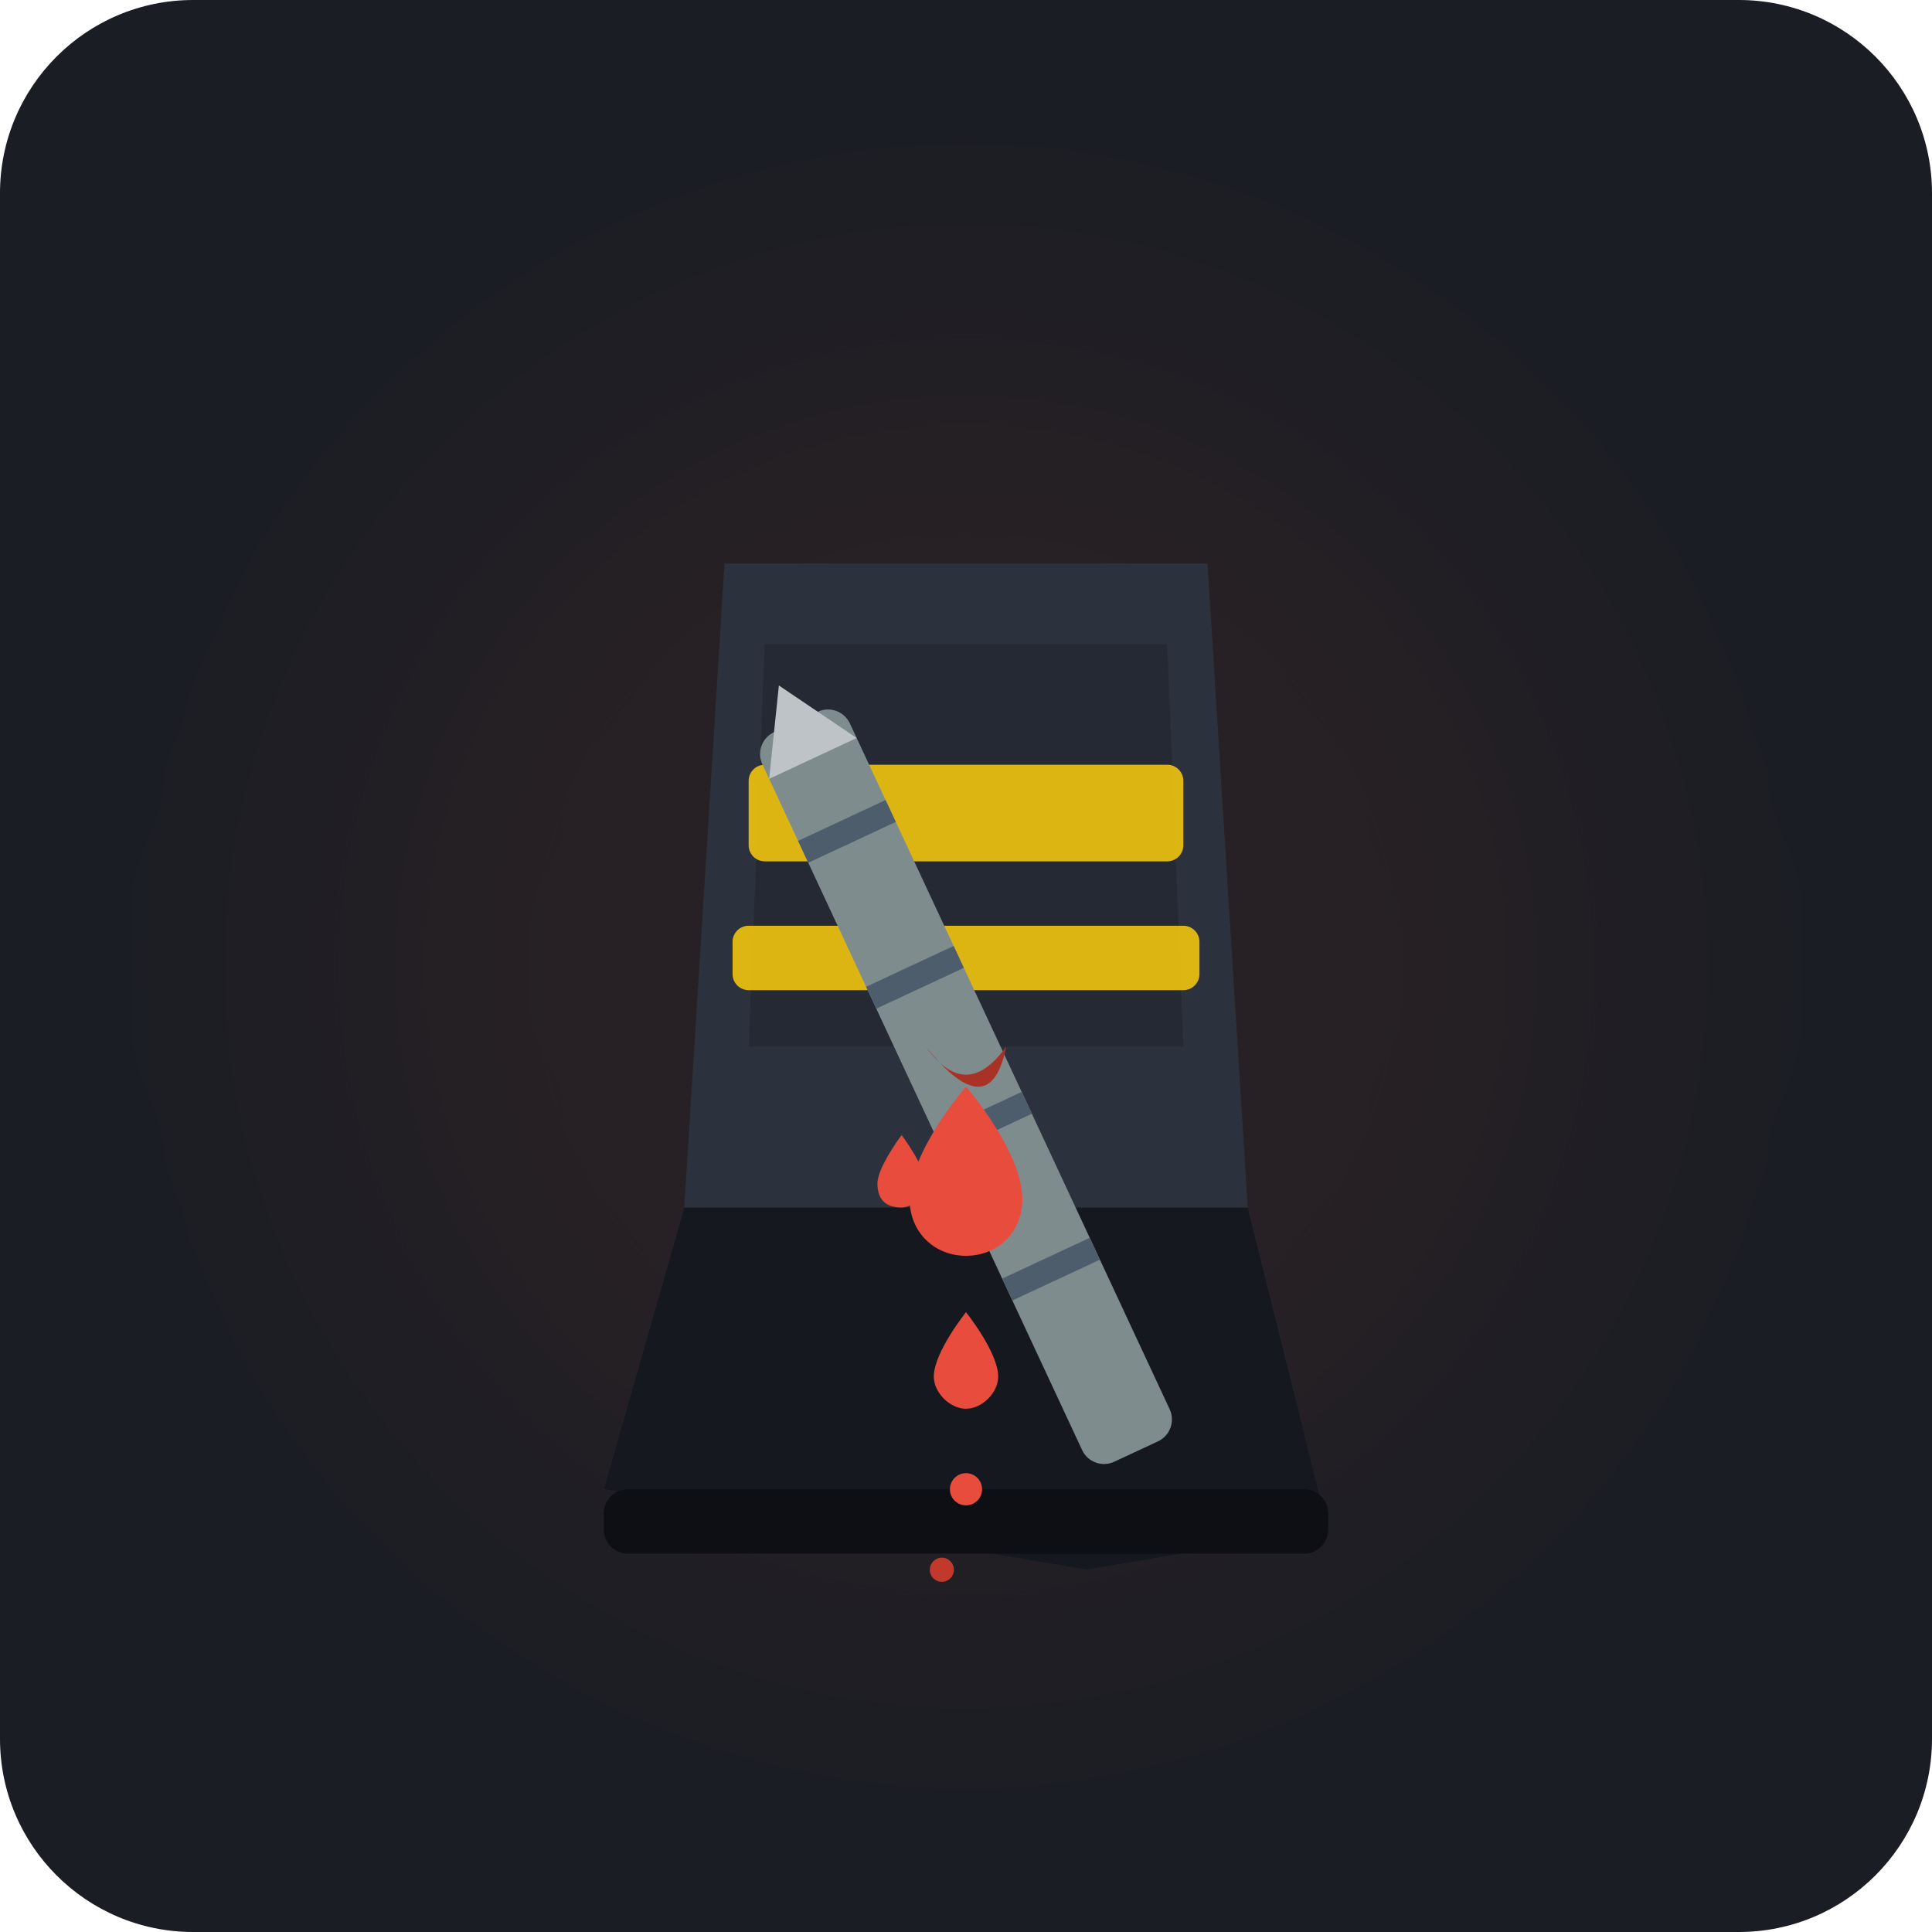
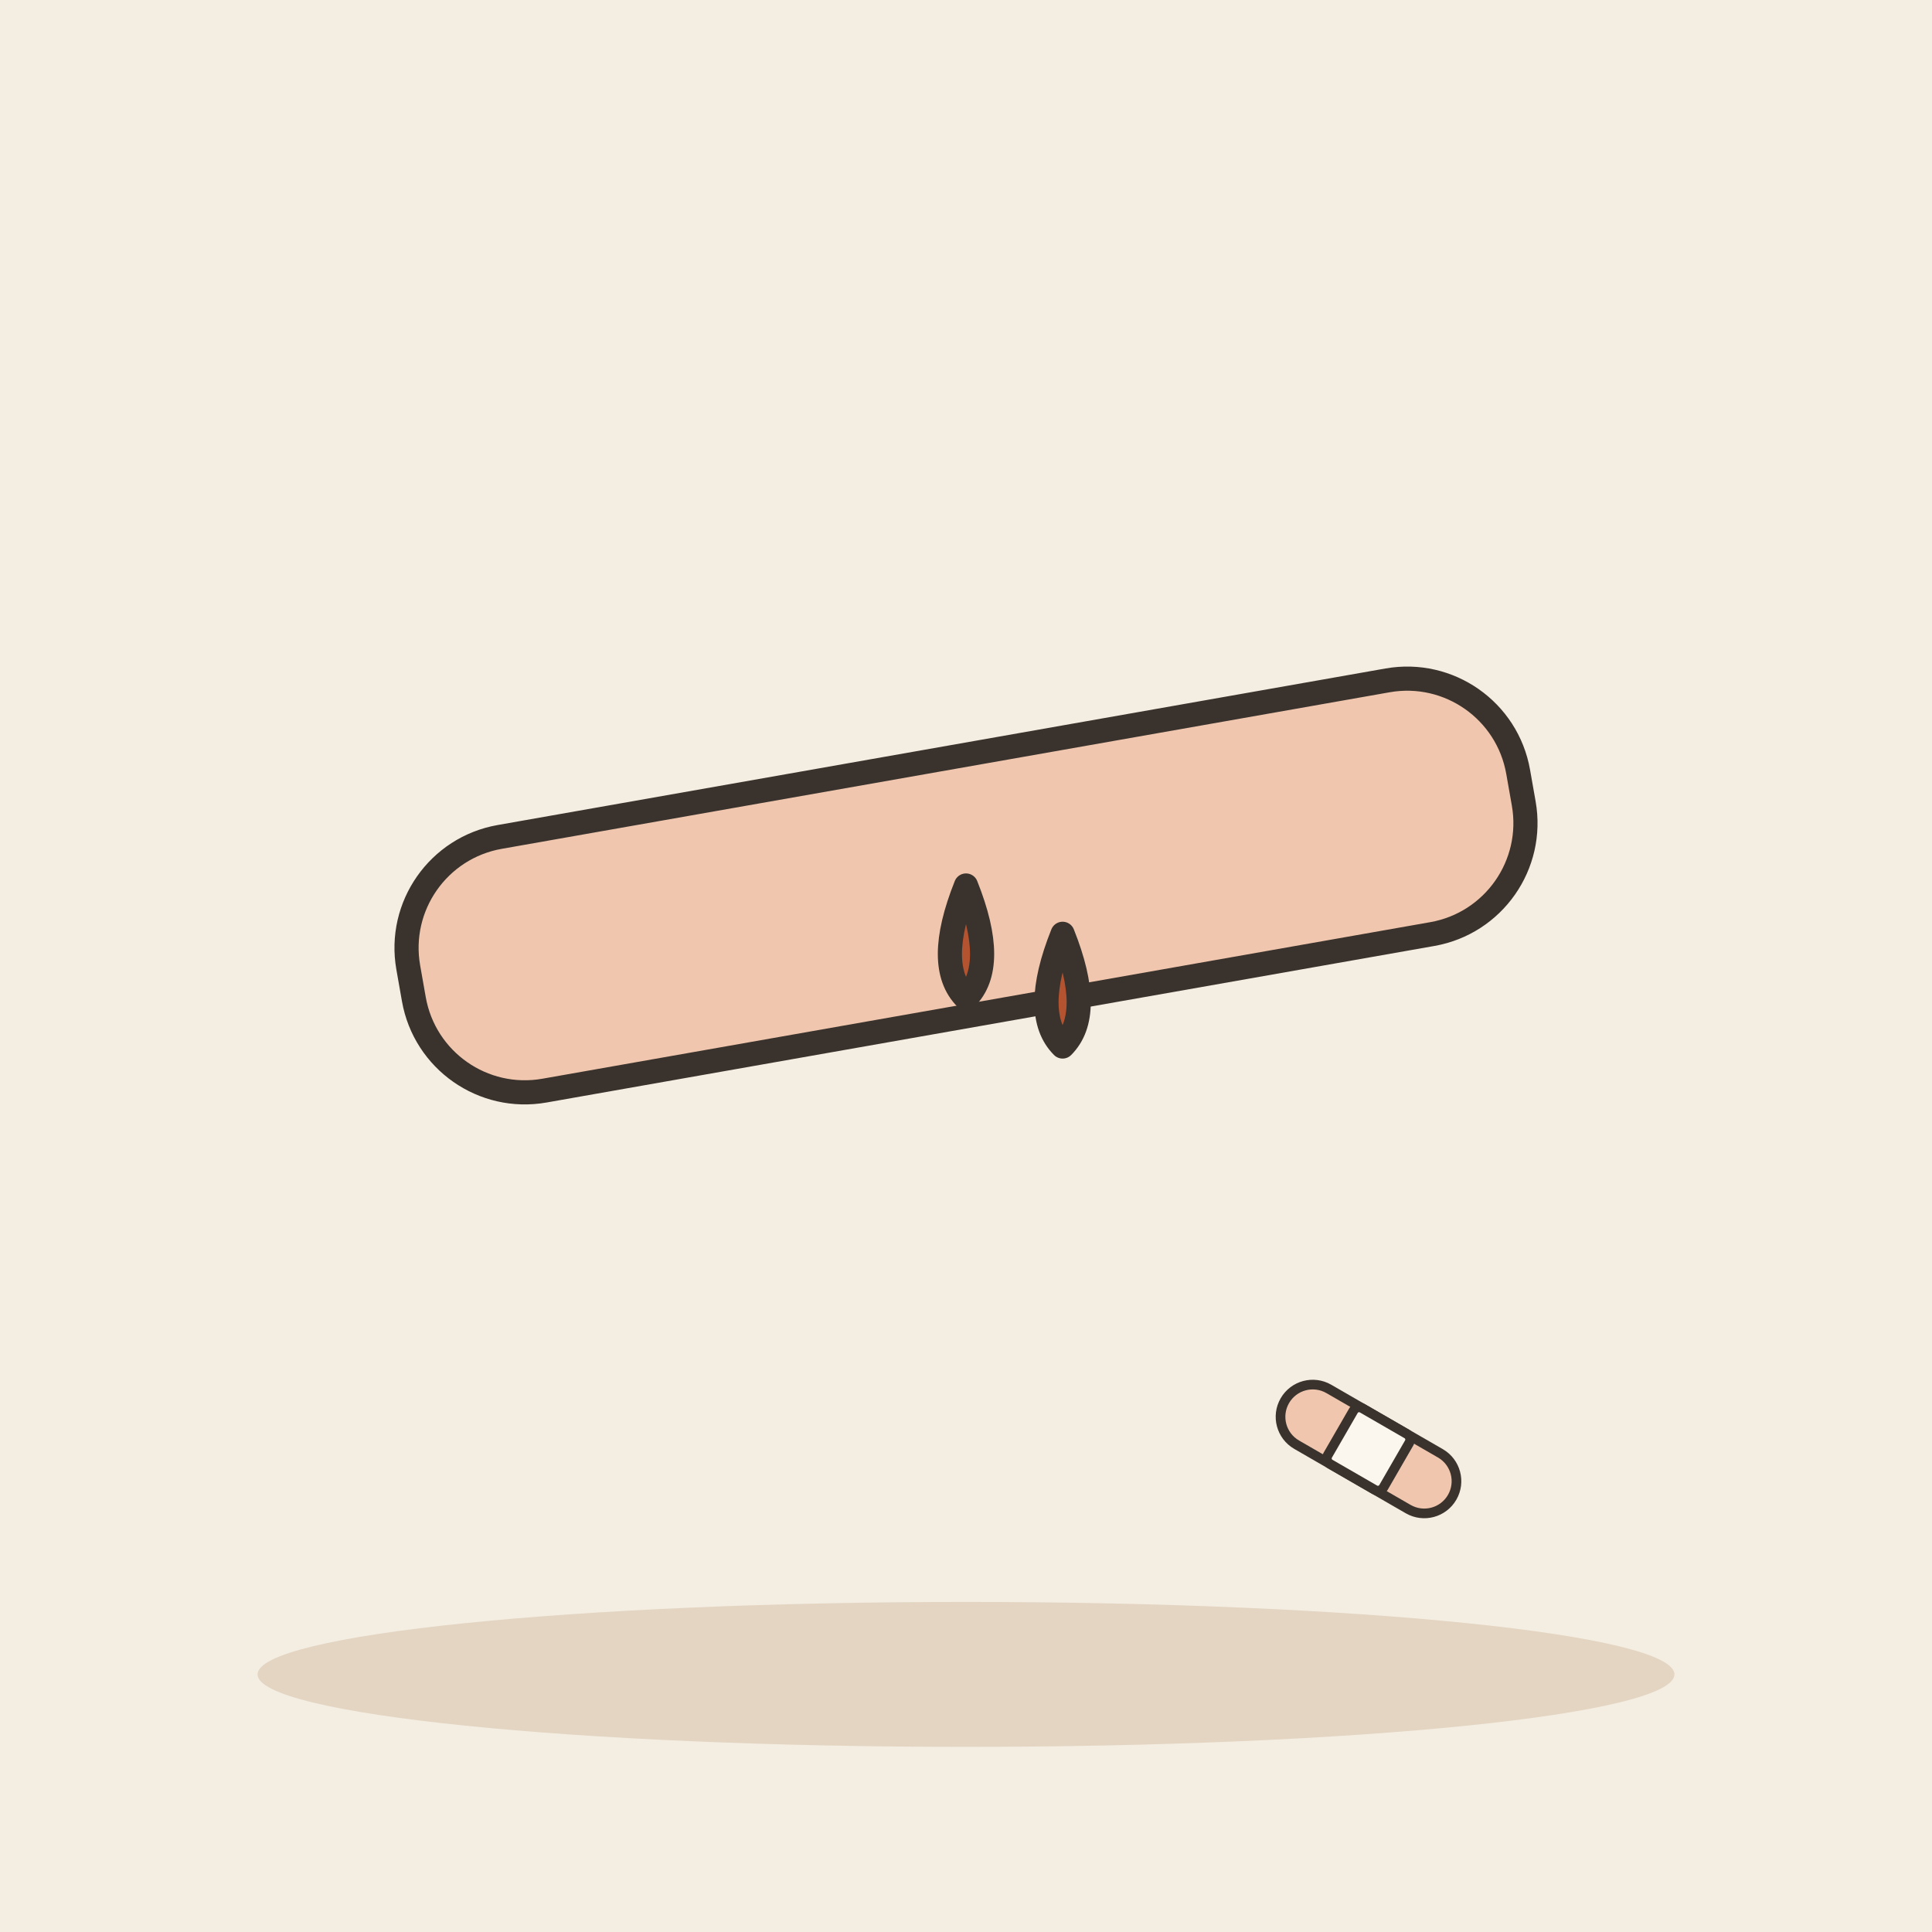
- <svg xmlns="http://www.w3.org/2000/svg" viewBox="0 0 240 240" width="100%" height="100%">
-   <rect width="240" height="240" rx="24" fill="#1A1D24" />
-   <circle cx="120" cy="120" r="80" fill="#FF5722" opacity="0.06" filter="blur(20px)" />
-   <g transform="translate(0, 5)">
-     <path d="M 90,65 L 150,65 L 155,145 L 165,185 L 135,190 L 105,185 L 75,180 L 85,145 Z" fill="#2C323D" />
-     <path d="M 95,75 L 145,75 L 147,125 L 93,125 Z" fill="#242933" />
-     <rect x="93" y="90" width="54" height="12" rx="2" fill="#F1C40F" opacity="0.9" />
-     <rect x="91" y="110" width="58" height="8" rx="2" fill="#F1C40F" opacity="0.9" />
-     <path d="M 85,145 L 155,145 L 165,185 L 135,190 L 105,185 L 75,180 Z" fill="#15181F" />
-     <rect x="75" y="180" width="90" height="8" rx="3" fill="#0D0F14" />
-     <g transform="rotate(-25 120 130)">
-       <rect x="114" y="80" width="12" height="100" rx="3" fill="#7F8C8D" />
-       <line x1="114" y1="95" x2="126" y2="95" stroke="#4E5D6C" stroke-width="3" />
-       <line x1="114" y1="115" x2="126" y2="115" stroke="#4E5D6C" stroke-width="3" />
-       <line x1="114" y1="135" x2="126" y2="135" stroke="#4E5D6C" stroke-width="3" />
-       <line x1="114" y1="155" x2="126" y2="155" stroke="#4E5D6C" stroke-width="3" />
-       <polygon points="120,75 114,85 126,85" fill="#BDC3C7" />
-     </g>
-     <path d="M 115,125 Q 120,132 125,125 Q 123,135 115,125 Z" fill="#A93226" />
-     <path d="M 120,130 C 120,130 127,138 127,144 C 127,148 124,151 120,151 C 116,151 113,148 113,144 C 113,138 120,130 120,130 Z" fill="#E74C3C" />
-     <path d="M 120,158 C 120,158 124,163 124,166 C 124,168 122,170 120,170 C 118,170 116,168 116,166 C 116,163 120,158 120,158 Z" fill="#E74C3C" />
-     <circle cx="120" cy="180" r="2" fill="#E74C3C" />
-     <circle cx="117" cy="190" r="1.5" fill="#C0392B" />
-     <path d="M 112,136 C 112,136 115,140 115,142 C 115,144 113,145 112,145 C 110,145 109,144 109,142 C 109,140 112,136 112,136 Z" fill="#E74C3C" />
+ <svg xmlns="http://www.w3.org/2000/svg" viewBox="0 0 240 240" data-style="editorial">
+   <rect width="240" height="240" fill="#F4EDE2" />
+   <ellipse cx="120" cy="208" rx="88" ry="9" fill="#E3D5C1" />
+   <g transform="translate(120 110) rotate(-10)">
+     <rect x="-70" y="-16" width="140" height="32" rx="14" fill="#F0C7AE" stroke="#3A332D" stroke-width="3" stroke-linecap="round" stroke-linejoin="round" />
+   </g>
+   <path d="M120 110q-4 10 0 14q4 -4 0 -14Z" fill="#B4532F" stroke="#3A332D" stroke-width="3" stroke-linecap="round" stroke-linejoin="round" />
+   <path d="M132 116q-4 10 0 14q4 -4 0 -14Z" fill="#B4532F" stroke="#3A332D" stroke-width="3" stroke-linecap="round" stroke-linejoin="round" />
+   <g transform="translate(170 180) rotate(30) scale(0.4 0.4)">
+     <rect x="-30" y="-10" width="60" height="20" rx="10" fill="#F0C7AE" stroke="#3A332D" stroke-width="3" stroke-linecap="round" stroke-linejoin="round" />
+     <rect x="-10" y="-10" width="20" height="20" rx="2" fill="#FBF6EE" stroke="#3A332D" stroke-width="3" stroke-linecap="round" stroke-linejoin="round" />
  </g>
</svg>
